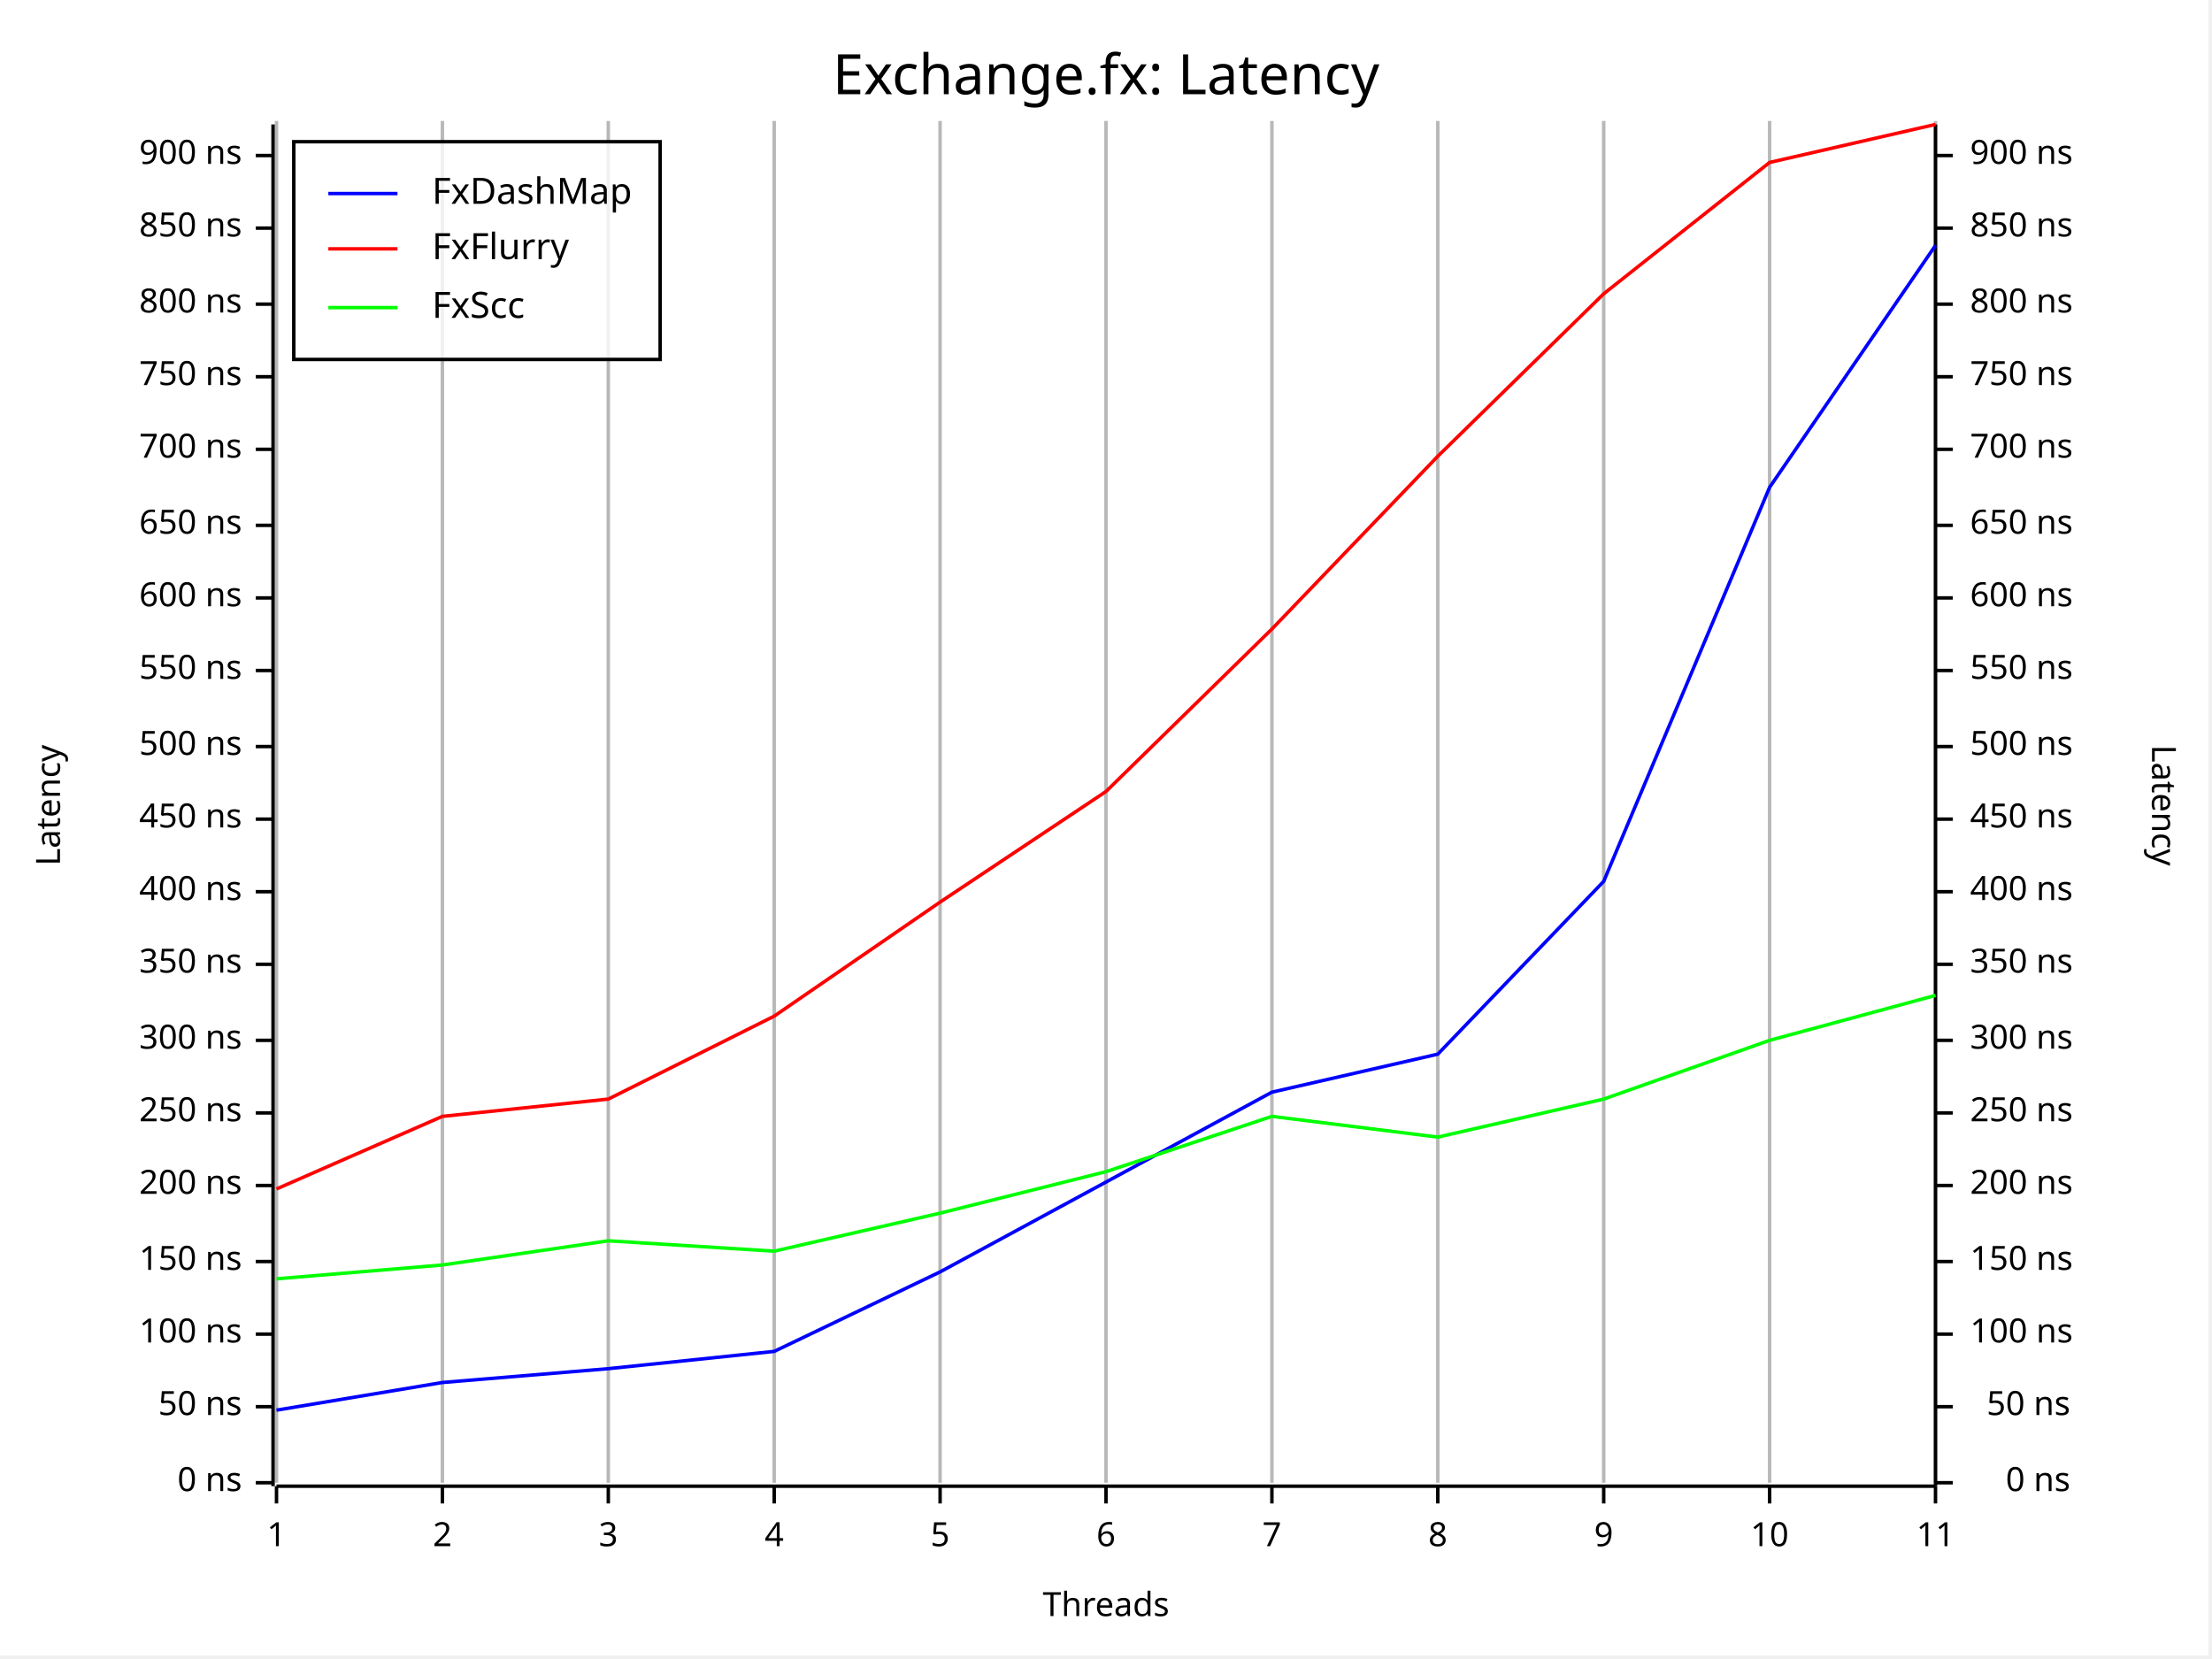
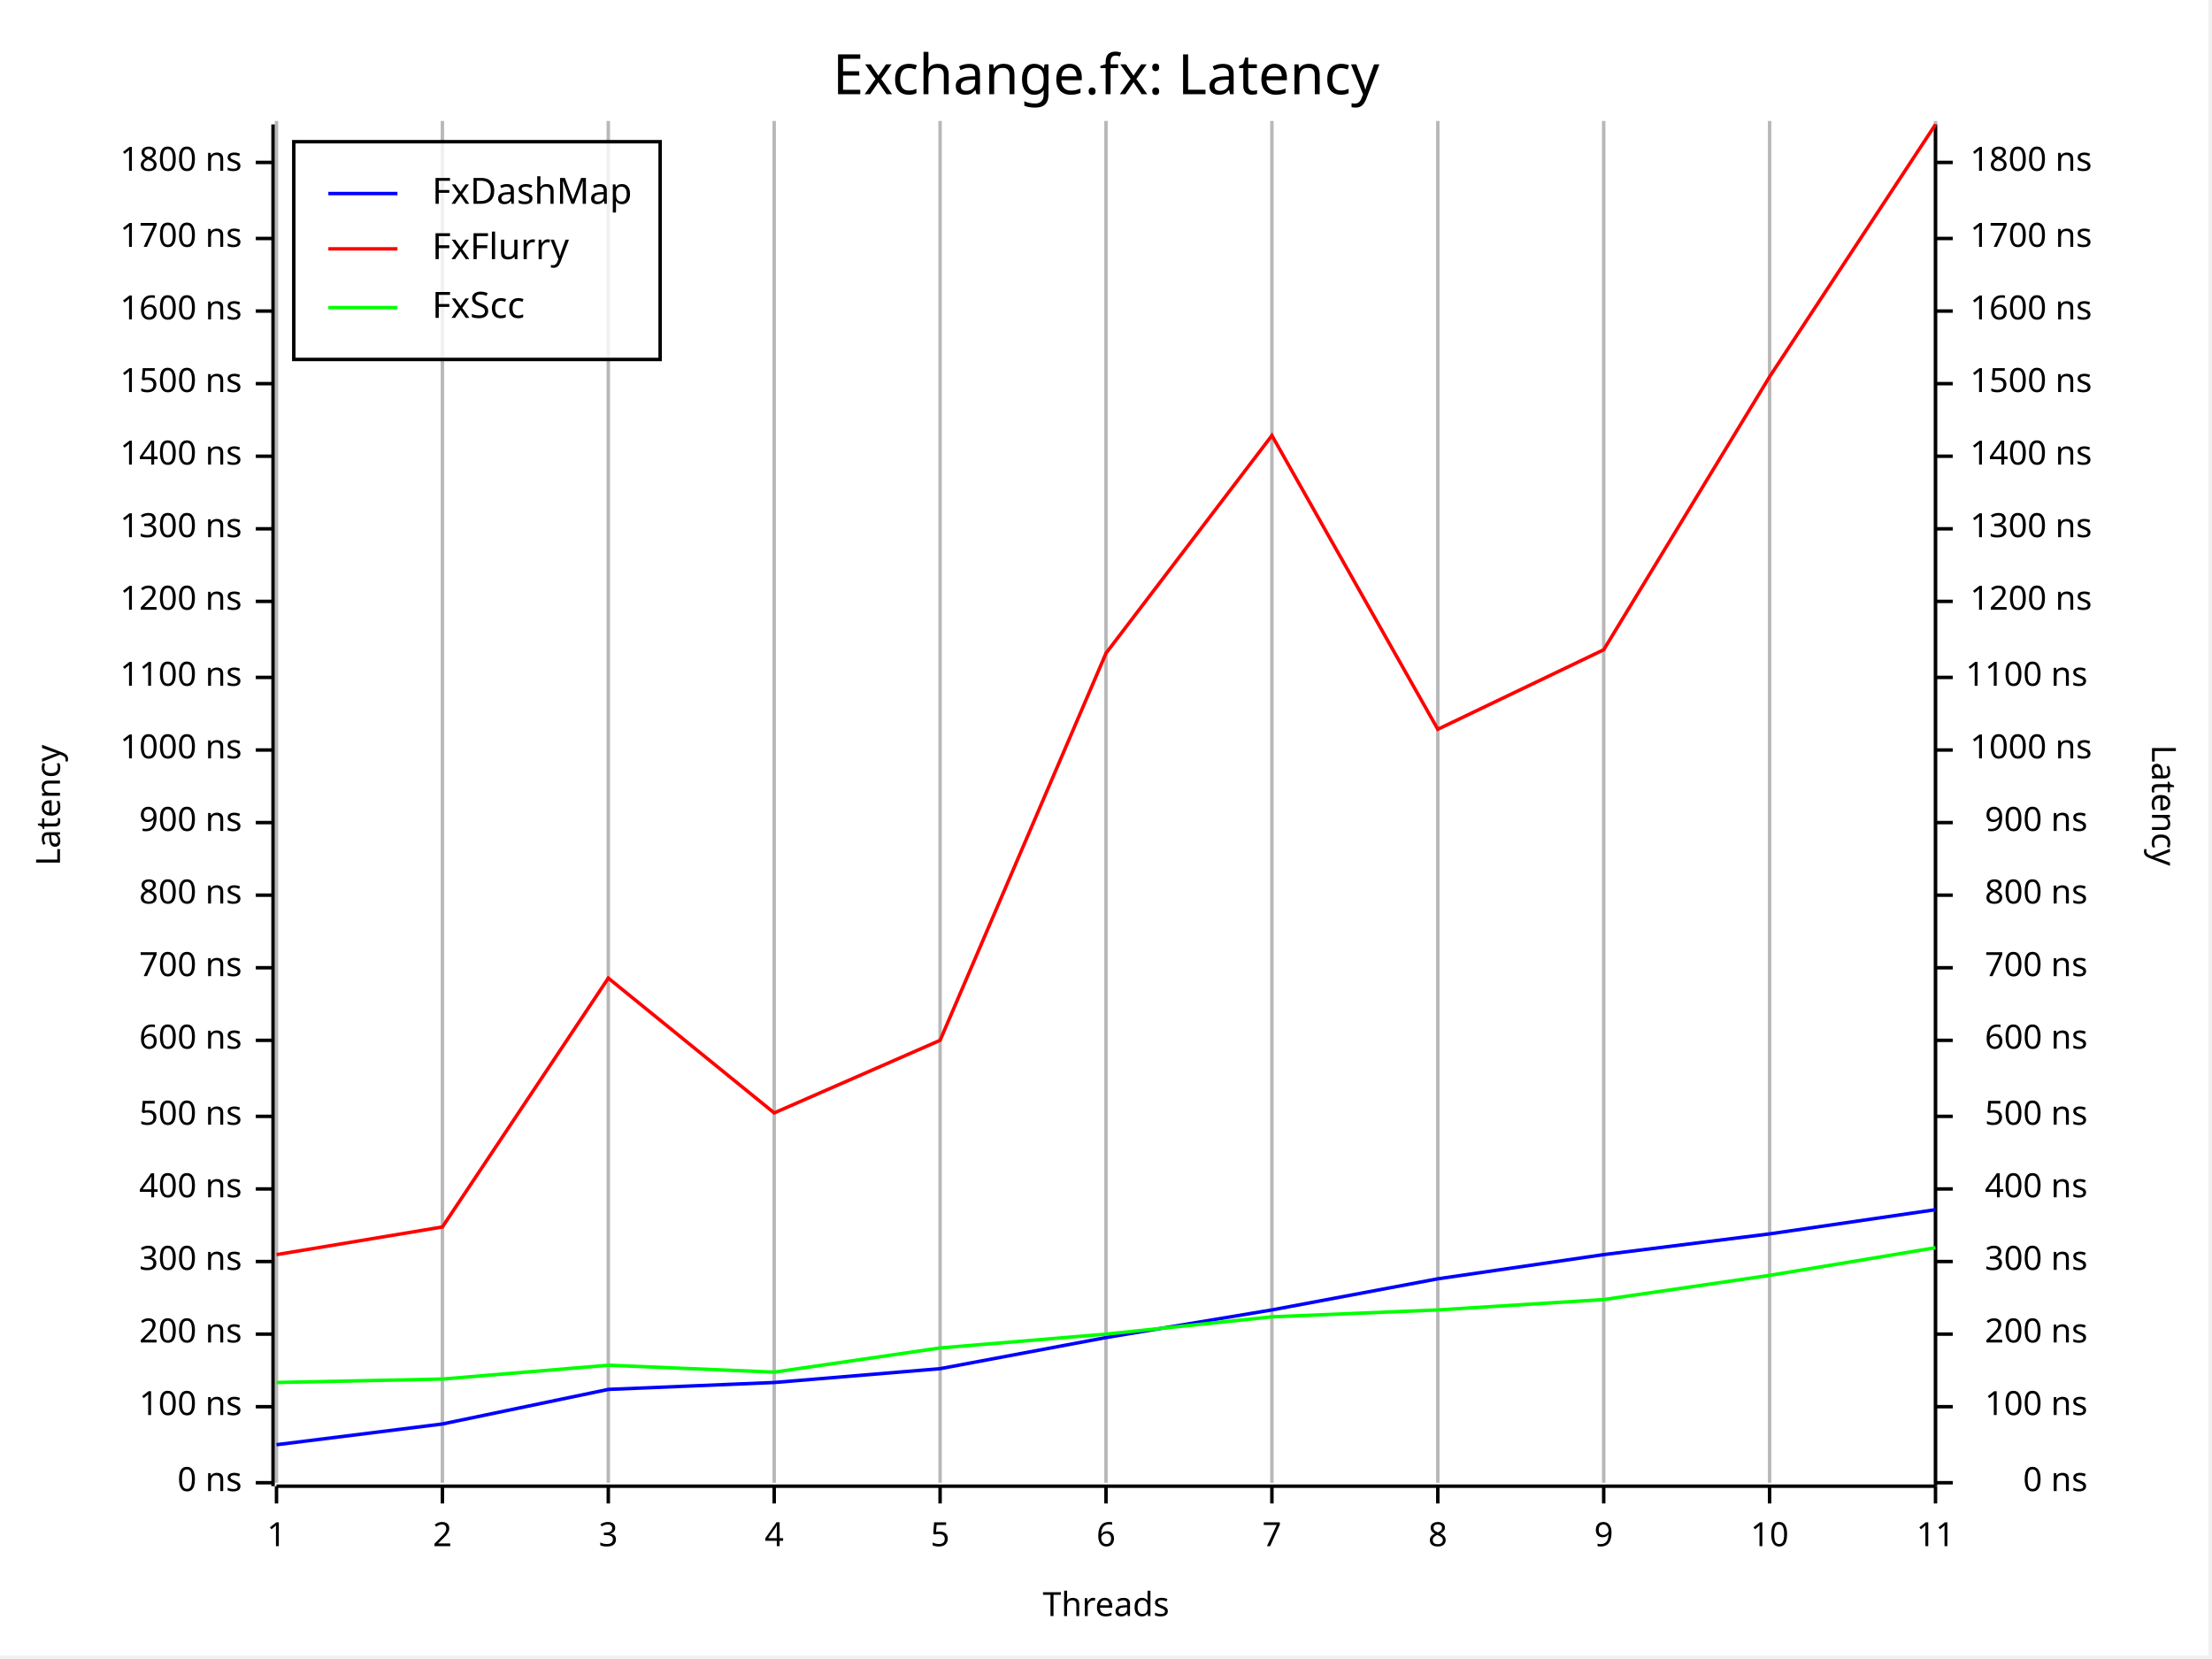
<svg xmlns="http://www.w3.org/2000/svg" width="640" height="480" viewBox="0 0 640 480">
  <rect x="0" y="0" width="639" height="479" opacity="1" fill="#FFFFFF" stroke="none" />
  <text x="320" y="15" dy="0.76em" text-anchor="middle" font-family="Fira Code" font-size="16.129" opacity="1" fill="#000000">
Exchange.fx: Latency
</text>
  <line opacity="0.1" stroke="#000000" stroke-width="1" x1="80" y1="429" x2="80" y2="35" />
  <line opacity="0.1" stroke="#000000" stroke-width="1" x1="128" y1="429" x2="128" y2="35" />
  <line opacity="0.1" stroke="#000000" stroke-width="1" x1="176" y1="429" x2="176" y2="35" />
  <line opacity="0.1" stroke="#000000" stroke-width="1" x1="224" y1="429" x2="224" y2="35" />
  <line opacity="0.1" stroke="#000000" stroke-width="1" x1="272" y1="429" x2="272" y2="35" />
  <line opacity="0.1" stroke="#000000" stroke-width="1" x1="320" y1="429" x2="320" y2="35" />
  <line opacity="0.1" stroke="#000000" stroke-width="1" x1="368" y1="429" x2="368" y2="35" />
  <line opacity="0.1" stroke="#000000" stroke-width="1" x1="416" y1="429" x2="416" y2="35" />
  <line opacity="0.1" stroke="#000000" stroke-width="1" x1="464" y1="429" x2="464" y2="35" />
  <line opacity="0.1" stroke="#000000" stroke-width="1" x1="512" y1="429" x2="512" y2="35" />
  <line opacity="0.1" stroke="#000000" stroke-width="1" x1="560" y1="429" x2="560" y2="35" />
  <text x="10" y="233" dy="0.76em" text-anchor="middle" font-family="sans-serif" font-size="9.677" opacity="1" fill="#000000" transform="rotate(270, 10, 233)">
Latency
</text>
  <text x="320" y="470" dy="-0.5ex" text-anchor="middle" font-family="sans-serif" font-size="9.677" opacity="1" fill="#000000">
Threads
</text>
  <text x="630" y="233" dy="0.76em" text-anchor="middle" font-family="sans-serif" font-size="9.677" opacity="1" fill="#000000" transform="rotate(90, 630, 233)">
Latency
</text>
  <line opacity="0.2" stroke="#000000" stroke-width="1" x1="80" y1="429" x2="80" y2="35" />
  <line opacity="0.2" stroke="#000000" stroke-width="1" x1="128" y1="429" x2="128" y2="35" />
  <line opacity="0.2" stroke="#000000" stroke-width="1" x1="176" y1="429" x2="176" y2="35" />
  <line opacity="0.2" stroke="#000000" stroke-width="1" x1="224" y1="429" x2="224" y2="35" />
  <line opacity="0.2" stroke="#000000" stroke-width="1" x1="272" y1="429" x2="272" y2="35" />
  <line opacity="0.2" stroke="#000000" stroke-width="1" x1="320" y1="429" x2="320" y2="35" />
  <line opacity="0.2" stroke="#000000" stroke-width="1" x1="368" y1="429" x2="368" y2="35" />
  <line opacity="0.2" stroke="#000000" stroke-width="1" x1="416" y1="429" x2="416" y2="35" />
  <line opacity="0.2" stroke="#000000" stroke-width="1" x1="464" y1="429" x2="464" y2="35" />
  <line opacity="0.2" stroke="#000000" stroke-width="1" x1="512" y1="429" x2="512" y2="35" />
  <line opacity="0.2" stroke="#000000" stroke-width="1" x1="560" y1="429" x2="560" y2="35" />
  <polyline fill="none" opacity="1" stroke="#000000" stroke-width="1" points="79,36 79,430 " />
  <text x="70" y="429" dy="0.5ex" text-anchor="end" font-family="sans-serif" font-size="9.677" opacity="1" fill="#000000">
0 ns
</text>
  <polyline fill="none" opacity="1" stroke="#000000" stroke-width="1" points="74,429 79,429 " />
  <text x="70" y="407" dy="0.5ex" text-anchor="end" font-family="sans-serif" font-size="9.677" opacity="1" fill="#000000">
- 50 ns
+ 100 ns
</text>
  <polyline fill="none" opacity="1" stroke="#000000" stroke-width="1" points="74,407 79,407 " />
  <text x="70" y="386" dy="0.5ex" text-anchor="end" font-family="sans-serif" font-size="9.677" opacity="1" fill="#000000">
- 100 ns
+ 200 ns
</text>
  <polyline fill="none" opacity="1" stroke="#000000" stroke-width="1" points="74,386 79,386 " />
  <text x="70" y="365" dy="0.5ex" text-anchor="end" font-family="sans-serif" font-size="9.677" opacity="1" fill="#000000">
- 150 ns
+ 300 ns
</text>
  <polyline fill="none" opacity="1" stroke="#000000" stroke-width="1" points="74,365 79,365 " />
-   <text x="70" y="343" dy="0.5ex" text-anchor="end" font-family="sans-serif" font-size="9.677" opacity="1" fill="#000000">
- 200 ns
- </text>
-   <polyline fill="none" opacity="1" stroke="#000000" stroke-width="1" points="74,343 79,343 " />
-   <text x="70" y="322" dy="0.5ex" text-anchor="end" font-family="sans-serif" font-size="9.677" opacity="1" fill="#000000">
- 250 ns
- </text>
-   <polyline fill="none" opacity="1" stroke="#000000" stroke-width="1" points="74,322 79,322 " />
+   <text x="70" y="344" dy="0.5ex" text-anchor="end" font-family="sans-serif" font-size="9.677" opacity="1" fill="#000000">
+ 400 ns
+ </text>
+   <polyline fill="none" opacity="1" stroke="#000000" stroke-width="1" points="74,344 79,344 " />
+   <text x="70" y="323" dy="0.5ex" text-anchor="end" font-family="sans-serif" font-size="9.677" opacity="1" fill="#000000">
+ 500 ns
+ </text>
+   <polyline fill="none" opacity="1" stroke="#000000" stroke-width="1" points="74,323 79,323 " />
  <text x="70" y="301" dy="0.5ex" text-anchor="end" font-family="sans-serif" font-size="9.677" opacity="1" fill="#000000">
- 300 ns
+ 600 ns
</text>
  <polyline fill="none" opacity="1" stroke="#000000" stroke-width="1" points="74,301 79,301 " />
-   <text x="70" y="279" dy="0.5ex" text-anchor="end" font-family="sans-serif" font-size="9.677" opacity="1" fill="#000000">
- 350 ns
- </text>
-   <polyline fill="none" opacity="1" stroke="#000000" stroke-width="1" points="74,279 79,279 " />
-   <text x="70" y="258" dy="0.5ex" text-anchor="end" font-family="sans-serif" font-size="9.677" opacity="1" fill="#000000">
- 400 ns
- </text>
-   <polyline fill="none" opacity="1" stroke="#000000" stroke-width="1" points="74,258 79,258 " />
-   <text x="70" y="237" dy="0.5ex" text-anchor="end" font-family="sans-serif" font-size="9.677" opacity="1" fill="#000000">
- 450 ns
- </text>
-   <polyline fill="none" opacity="1" stroke="#000000" stroke-width="1" points="74,237 79,237 " />
-   <text x="70" y="216" dy="0.5ex" text-anchor="end" font-family="sans-serif" font-size="9.677" opacity="1" fill="#000000">
- 500 ns
- </text>
-   <polyline fill="none" opacity="1" stroke="#000000" stroke-width="1" points="74,216 79,216 " />
-   <text x="70" y="194" dy="0.5ex" text-anchor="end" font-family="sans-serif" font-size="9.677" opacity="1" fill="#000000">
- 550 ns
- </text>
-   <polyline fill="none" opacity="1" stroke="#000000" stroke-width="1" points="74,194 79,194 " />
-   <text x="70" y="173" dy="0.5ex" text-anchor="end" font-family="sans-serif" font-size="9.677" opacity="1" fill="#000000">
- 600 ns
- </text>
-   <polyline fill="none" opacity="1" stroke="#000000" stroke-width="1" points="74,173 79,173 " />
-   <text x="70" y="152" dy="0.5ex" text-anchor="end" font-family="sans-serif" font-size="9.677" opacity="1" fill="#000000">
- 650 ns
- </text>
-   <polyline fill="none" opacity="1" stroke="#000000" stroke-width="1" points="74,152 79,152 " />
-   <text x="70" y="130" dy="0.5ex" text-anchor="end" font-family="sans-serif" font-size="9.677" opacity="1" fill="#000000">
+   <text x="70" y="280" dy="0.5ex" text-anchor="end" font-family="sans-serif" font-size="9.677" opacity="1" fill="#000000">
700 ns
</text>
-   <polyline fill="none" opacity="1" stroke="#000000" stroke-width="1" points="74,130 79,130 " />
-   <text x="70" y="109" dy="0.5ex" text-anchor="end" font-family="sans-serif" font-size="9.677" opacity="1" fill="#000000">
- 750 ns
- </text>
-   <polyline fill="none" opacity="1" stroke="#000000" stroke-width="1" points="74,109 79,109 " />
-   <text x="70" y="88" dy="0.5ex" text-anchor="end" font-family="sans-serif" font-size="9.677" opacity="1" fill="#000000">
+   <polyline fill="none" opacity="1" stroke="#000000" stroke-width="1" points="74,280 79,280 " />
+   <text x="70" y="259" dy="0.5ex" text-anchor="end" font-family="sans-serif" font-size="9.677" opacity="1" fill="#000000">
800 ns
</text>
-   <polyline fill="none" opacity="1" stroke="#000000" stroke-width="1" points="74,88 79,88 " />
-   <text x="70" y="66" dy="0.5ex" text-anchor="end" font-family="sans-serif" font-size="9.677" opacity="1" fill="#000000">
- 850 ns
- </text>
-   <polyline fill="none" opacity="1" stroke="#000000" stroke-width="1" points="74,66 79,66 " />
-   <text x="70" y="45" dy="0.5ex" text-anchor="end" font-family="sans-serif" font-size="9.677" opacity="1" fill="#000000">
+   <polyline fill="none" opacity="1" stroke="#000000" stroke-width="1" points="74,259 79,259 " />
+   <text x="70" y="238" dy="0.5ex" text-anchor="end" font-family="sans-serif" font-size="9.677" opacity="1" fill="#000000">
900 ns
</text>
-   <polyline fill="none" opacity="1" stroke="#000000" stroke-width="1" points="74,45 79,45 " />
+   <polyline fill="none" opacity="1" stroke="#000000" stroke-width="1" points="74,238 79,238 " />
+   <text x="70" y="217" dy="0.5ex" text-anchor="end" font-family="sans-serif" font-size="9.677" opacity="1" fill="#000000">
+ 1000 ns
+ </text>
+   <polyline fill="none" opacity="1" stroke="#000000" stroke-width="1" points="74,217 79,217 " />
+   <text x="70" y="196" dy="0.5ex" text-anchor="end" font-family="sans-serif" font-size="9.677" opacity="1" fill="#000000">
+ 1100 ns
+ </text>
+   <polyline fill="none" opacity="1" stroke="#000000" stroke-width="1" points="74,196 79,196 " />
+   <text x="70" y="174" dy="0.5ex" text-anchor="end" font-family="sans-serif" font-size="9.677" opacity="1" fill="#000000">
+ 1200 ns
+ </text>
+   <polyline fill="none" opacity="1" stroke="#000000" stroke-width="1" points="74,174 79,174 " />
+   <text x="70" y="153" dy="0.5ex" text-anchor="end" font-family="sans-serif" font-size="9.677" opacity="1" fill="#000000">
+ 1300 ns
+ </text>
+   <polyline fill="none" opacity="1" stroke="#000000" stroke-width="1" points="74,153 79,153 " />
+   <text x="70" y="132" dy="0.5ex" text-anchor="end" font-family="sans-serif" font-size="9.677" opacity="1" fill="#000000">
+ 1400 ns
+ </text>
+   <polyline fill="none" opacity="1" stroke="#000000" stroke-width="1" points="74,132 79,132 " />
+   <text x="70" y="111" dy="0.5ex" text-anchor="end" font-family="sans-serif" font-size="9.677" opacity="1" fill="#000000">
+ 1500 ns
+ </text>
+   <polyline fill="none" opacity="1" stroke="#000000" stroke-width="1" points="74,111 79,111 " />
+   <text x="70" y="90" dy="0.5ex" text-anchor="end" font-family="sans-serif" font-size="9.677" opacity="1" fill="#000000">
+ 1600 ns
+ </text>
+   <polyline fill="none" opacity="1" stroke="#000000" stroke-width="1" points="74,90 79,90 " />
+   <text x="70" y="69" dy="0.5ex" text-anchor="end" font-family="sans-serif" font-size="9.677" opacity="1" fill="#000000">
+ 1700 ns
+ </text>
+   <polyline fill="none" opacity="1" stroke="#000000" stroke-width="1" points="74,69 79,69 " />
+   <text x="70" y="47" dy="0.5ex" text-anchor="end" font-family="sans-serif" font-size="9.677" opacity="1" fill="#000000">
+ 1800 ns
+ </text>
+   <polyline fill="none" opacity="1" stroke="#000000" stroke-width="1" points="74,47 79,47 " />
  <polyline fill="none" opacity="1" stroke="#000000" stroke-width="1" points="80,430 560,430 " />
  <text x="80" y="440" dy="0.76em" text-anchor="middle" font-family="sans-serif" font-size="9.677" opacity="1" fill="#000000">
1
</text>
  <polyline fill="none" opacity="1" stroke="#000000" stroke-width="1" points="80,430 80,435 " />
  <text x="128" y="440" dy="0.76em" text-anchor="middle" font-family="sans-serif" font-size="9.677" opacity="1" fill="#000000">
2
</text>
  <polyline fill="none" opacity="1" stroke="#000000" stroke-width="1" points="128,430 128,435 " />
  <text x="176" y="440" dy="0.76em" text-anchor="middle" font-family="sans-serif" font-size="9.677" opacity="1" fill="#000000">
3
</text>
  <polyline fill="none" opacity="1" stroke="#000000" stroke-width="1" points="176,430 176,435 " />
  <text x="224" y="440" dy="0.76em" text-anchor="middle" font-family="sans-serif" font-size="9.677" opacity="1" fill="#000000">
4
</text>
  <polyline fill="none" opacity="1" stroke="#000000" stroke-width="1" points="224,430 224,435 " />
  <text x="272" y="440" dy="0.76em" text-anchor="middle" font-family="sans-serif" font-size="9.677" opacity="1" fill="#000000">
5
</text>
  <polyline fill="none" opacity="1" stroke="#000000" stroke-width="1" points="272,430 272,435 " />
  <text x="320" y="440" dy="0.76em" text-anchor="middle" font-family="sans-serif" font-size="9.677" opacity="1" fill="#000000">
6
</text>
  <polyline fill="none" opacity="1" stroke="#000000" stroke-width="1" points="320,430 320,435 " />
  <text x="368" y="440" dy="0.76em" text-anchor="middle" font-family="sans-serif" font-size="9.677" opacity="1" fill="#000000">
7
</text>
  <polyline fill="none" opacity="1" stroke="#000000" stroke-width="1" points="368,430 368,435 " />
  <text x="416" y="440" dy="0.76em" text-anchor="middle" font-family="sans-serif" font-size="9.677" opacity="1" fill="#000000">
8
</text>
  <polyline fill="none" opacity="1" stroke="#000000" stroke-width="1" points="416,430 416,435 " />
  <text x="464" y="440" dy="0.76em" text-anchor="middle" font-family="sans-serif" font-size="9.677" opacity="1" fill="#000000">
9
</text>
  <polyline fill="none" opacity="1" stroke="#000000" stroke-width="1" points="464,430 464,435 " />
  <text x="512" y="440" dy="0.76em" text-anchor="middle" font-family="sans-serif" font-size="9.677" opacity="1" fill="#000000">
10
</text>
  <polyline fill="none" opacity="1" stroke="#000000" stroke-width="1" points="512,430 512,435 " />
  <text x="560" y="440" dy="0.76em" text-anchor="middle" font-family="sans-serif" font-size="9.677" opacity="1" fill="#000000">
11
</text>
  <polyline fill="none" opacity="1" stroke="#000000" stroke-width="1" points="560,430 560,435 " />
  <polyline fill="none" opacity="1" stroke="#000000" stroke-width="1" points="560,36 560,430 " />
-   <text x="599" y="429" dy="0.5ex" text-anchor="end" font-family="sans-serif" font-size="9.677" opacity="1" fill="#000000">
+   <text x="604" y="429" dy="0.5ex" text-anchor="end" font-family="sans-serif" font-size="9.677" opacity="1" fill="#000000">
0 ns
</text>
  <polyline fill="none" opacity="1" stroke="#000000" stroke-width="1" points="560,429 565,429 " />
-   <text x="599" y="407" dy="0.5ex" text-anchor="end" font-family="sans-serif" font-size="9.677" opacity="1" fill="#000000">
- 50 ns
+   <text x="604" y="407" dy="0.5ex" text-anchor="end" font-family="sans-serif" font-size="9.677" opacity="1" fill="#000000">
+ 100 ns
</text>
  <polyline fill="none" opacity="1" stroke="#000000" stroke-width="1" points="560,407 565,407 " />
-   <text x="570" y="386" dy="0.5ex" text-anchor="start" font-family="sans-serif" font-size="9.677" opacity="1" fill="#000000">
- 100 ns
+   <text x="604" y="386" dy="0.5ex" text-anchor="end" font-family="sans-serif" font-size="9.677" opacity="1" fill="#000000">
+ 200 ns
</text>
  <polyline fill="none" opacity="1" stroke="#000000" stroke-width="1" points="560,386 565,386 " />
-   <text x="570" y="365" dy="0.5ex" text-anchor="start" font-family="sans-serif" font-size="9.677" opacity="1" fill="#000000">
- 150 ns
+   <text x="604" y="365" dy="0.5ex" text-anchor="end" font-family="sans-serif" font-size="9.677" opacity="1" fill="#000000">
+ 300 ns
</text>
  <polyline fill="none" opacity="1" stroke="#000000" stroke-width="1" points="560,365 565,365 " />
-   <text x="570" y="343" dy="0.5ex" text-anchor="start" font-family="sans-serif" font-size="9.677" opacity="1" fill="#000000">
- 200 ns
- </text>
-   <polyline fill="none" opacity="1" stroke="#000000" stroke-width="1" points="560,343 565,343 " />
-   <text x="570" y="322" dy="0.5ex" text-anchor="start" font-family="sans-serif" font-size="9.677" opacity="1" fill="#000000">
- 250 ns
- </text>
-   <polyline fill="none" opacity="1" stroke="#000000" stroke-width="1" points="560,322 565,322 " />
-   <text x="570" y="301" dy="0.5ex" text-anchor="start" font-family="sans-serif" font-size="9.677" opacity="1" fill="#000000">
- 300 ns
+   <text x="604" y="344" dy="0.5ex" text-anchor="end" font-family="sans-serif" font-size="9.677" opacity="1" fill="#000000">
+ 400 ns
+ </text>
+   <polyline fill="none" opacity="1" stroke="#000000" stroke-width="1" points="560,344 565,344 " />
+   <text x="604" y="323" dy="0.5ex" text-anchor="end" font-family="sans-serif" font-size="9.677" opacity="1" fill="#000000">
+ 500 ns
+ </text>
+   <polyline fill="none" opacity="1" stroke="#000000" stroke-width="1" points="560,323 565,323 " />
+   <text x="604" y="301" dy="0.5ex" text-anchor="end" font-family="sans-serif" font-size="9.677" opacity="1" fill="#000000">
+ 600 ns
</text>
  <polyline fill="none" opacity="1" stroke="#000000" stroke-width="1" points="560,301 565,301 " />
-   <text x="570" y="279" dy="0.5ex" text-anchor="start" font-family="sans-serif" font-size="9.677" opacity="1" fill="#000000">
- 350 ns
- </text>
-   <polyline fill="none" opacity="1" stroke="#000000" stroke-width="1" points="560,279 565,279 " />
-   <text x="570" y="258" dy="0.5ex" text-anchor="start" font-family="sans-serif" font-size="9.677" opacity="1" fill="#000000">
- 400 ns
- </text>
-   <polyline fill="none" opacity="1" stroke="#000000" stroke-width="1" points="560,258 565,258 " />
-   <text x="570" y="237" dy="0.5ex" text-anchor="start" font-family="sans-serif" font-size="9.677" opacity="1" fill="#000000">
- 450 ns
- </text>
-   <polyline fill="none" opacity="1" stroke="#000000" stroke-width="1" points="560,237 565,237 " />
-   <text x="570" y="216" dy="0.5ex" text-anchor="start" font-family="sans-serif" font-size="9.677" opacity="1" fill="#000000">
- 500 ns
- </text>
-   <polyline fill="none" opacity="1" stroke="#000000" stroke-width="1" points="560,216 565,216 " />
-   <text x="570" y="194" dy="0.5ex" text-anchor="start" font-family="sans-serif" font-size="9.677" opacity="1" fill="#000000">
- 550 ns
- </text>
-   <polyline fill="none" opacity="1" stroke="#000000" stroke-width="1" points="560,194 565,194 " />
-   <text x="570" y="173" dy="0.5ex" text-anchor="start" font-family="sans-serif" font-size="9.677" opacity="1" fill="#000000">
- 600 ns
- </text>
-   <polyline fill="none" opacity="1" stroke="#000000" stroke-width="1" points="560,173 565,173 " />
-   <text x="570" y="152" dy="0.5ex" text-anchor="start" font-family="sans-serif" font-size="9.677" opacity="1" fill="#000000">
- 650 ns
- </text>
-   <polyline fill="none" opacity="1" stroke="#000000" stroke-width="1" points="560,152 565,152 " />
-   <text x="570" y="130" dy="0.5ex" text-anchor="start" font-family="sans-serif" font-size="9.677" opacity="1" fill="#000000">
+   <text x="604" y="280" dy="0.5ex" text-anchor="end" font-family="sans-serif" font-size="9.677" opacity="1" fill="#000000">
700 ns
</text>
-   <polyline fill="none" opacity="1" stroke="#000000" stroke-width="1" points="560,130 565,130 " />
-   <text x="570" y="109" dy="0.5ex" text-anchor="start" font-family="sans-serif" font-size="9.677" opacity="1" fill="#000000">
- 750 ns
- </text>
-   <polyline fill="none" opacity="1" stroke="#000000" stroke-width="1" points="560,109 565,109 " />
-   <text x="570" y="88" dy="0.5ex" text-anchor="start" font-family="sans-serif" font-size="9.677" opacity="1" fill="#000000">
+   <polyline fill="none" opacity="1" stroke="#000000" stroke-width="1" points="560,280 565,280 " />
+   <text x="604" y="259" dy="0.5ex" text-anchor="end" font-family="sans-serif" font-size="9.677" opacity="1" fill="#000000">
800 ns
</text>
-   <polyline fill="none" opacity="1" stroke="#000000" stroke-width="1" points="560,88 565,88 " />
-   <text x="570" y="66" dy="0.5ex" text-anchor="start" font-family="sans-serif" font-size="9.677" opacity="1" fill="#000000">
- 850 ns
- </text>
-   <polyline fill="none" opacity="1" stroke="#000000" stroke-width="1" points="560,66 565,66 " />
-   <text x="570" y="45" dy="0.5ex" text-anchor="start" font-family="sans-serif" font-size="9.677" opacity="1" fill="#000000">
+   <polyline fill="none" opacity="1" stroke="#000000" stroke-width="1" points="560,259 565,259 " />
+   <text x="604" y="238" dy="0.5ex" text-anchor="end" font-family="sans-serif" font-size="9.677" opacity="1" fill="#000000">
900 ns
</text>
-   <polyline fill="none" opacity="1" stroke="#000000" stroke-width="1" points="560,45 565,45 " />
-   <polyline fill="none" opacity="1" stroke="#0000FF" stroke-width="1" points="80,408 128,400 176,396 224,391 272,368 320,342 368,316 416,305 464,255 512,141 560,71 " />
-   <polyline fill="none" opacity="1" stroke="#FF0000" stroke-width="1" points="80,344 128,323 176,318 224,294 272,261 320,229 368,182 416,132 464,85 512,47 560,36 " />
-   <polyline fill="none" opacity="1" stroke="#00FF00" stroke-width="1" points="80,370 128,366 176,359 224,362 272,351 320,339 368,323 416,329 464,318 512,301 560,288 " />
+   <polyline fill="none" opacity="1" stroke="#000000" stroke-width="1" points="560,238 565,238 " />
+   <text x="570" y="217" dy="0.5ex" text-anchor="start" font-family="sans-serif" font-size="9.677" opacity="1" fill="#000000">
+ 1000 ns
+ </text>
+   <polyline fill="none" opacity="1" stroke="#000000" stroke-width="1" points="560,217 565,217 " />
+   <text x="604" y="196" dy="0.5ex" text-anchor="end" font-family="sans-serif" font-size="9.677" opacity="1" fill="#000000">
+ 1100 ns
+ </text>
+   <polyline fill="none" opacity="1" stroke="#000000" stroke-width="1" points="560,196 565,196 " />
+   <text x="570" y="174" dy="0.5ex" text-anchor="start" font-family="sans-serif" font-size="9.677" opacity="1" fill="#000000">
+ 1200 ns
+ </text>
+   <polyline fill="none" opacity="1" stroke="#000000" stroke-width="1" points="560,174 565,174 " />
+   <text x="570" y="153" dy="0.5ex" text-anchor="start" font-family="sans-serif" font-size="9.677" opacity="1" fill="#000000">
+ 1300 ns
+ </text>
+   <polyline fill="none" opacity="1" stroke="#000000" stroke-width="1" points="560,153 565,153 " />
+   <text x="570" y="132" dy="0.5ex" text-anchor="start" font-family="sans-serif" font-size="9.677" opacity="1" fill="#000000">
+ 1400 ns
+ </text>
+   <polyline fill="none" opacity="1" stroke="#000000" stroke-width="1" points="560,132 565,132 " />
+   <text x="570" y="111" dy="0.5ex" text-anchor="start" font-family="sans-serif" font-size="9.677" opacity="1" fill="#000000">
+ 1500 ns
+ </text>
+   <polyline fill="none" opacity="1" stroke="#000000" stroke-width="1" points="560,111 565,111 " />
+   <text x="570" y="90" dy="0.5ex" text-anchor="start" font-family="sans-serif" font-size="9.677" opacity="1" fill="#000000">
+ 1600 ns
+ </text>
+   <polyline fill="none" opacity="1" stroke="#000000" stroke-width="1" points="560,90 565,90 " />
+   <text x="570" y="69" dy="0.5ex" text-anchor="start" font-family="sans-serif" font-size="9.677" opacity="1" fill="#000000">
+ 1700 ns
+ </text>
+   <polyline fill="none" opacity="1" stroke="#000000" stroke-width="1" points="560,69 565,69 " />
+   <text x="570" y="47" dy="0.5ex" text-anchor="start" font-family="sans-serif" font-size="9.677" opacity="1" fill="#000000">
+ 1800 ns
+ </text>
+   <polyline fill="none" opacity="1" stroke="#000000" stroke-width="1" points="560,47 565,47 " />
+   <polyline fill="none" opacity="1" stroke="#0000FF" stroke-width="1" points="80,418 128,412 176,402 224,400 272,396 320,387 368,379 416,370 464,363 512,357 560,350 " />
+   <polyline fill="none" opacity="1" stroke="#FF0000" stroke-width="1" points="80,363 128,355 176,283 224,322 272,301 320,189 368,126 416,211 464,188 512,109 560,36 " />
+   <polyline fill="none" opacity="1" stroke="#00FF00" stroke-width="1" points="80,400 128,399 176,395 224,397 272,390 320,386 368,381 416,379 464,376 512,369 560,361 " />
  <rect x="85" y="41" width="106" height="63" opacity="0.8" fill="#FFFFFF" stroke="none" />
  <rect x="85" y="41" width="106" height="63" opacity="1" fill="none" stroke="#000000" />
  <text x="125" y="51" dy="0.76em" text-anchor="start" font-family="Fira Code" font-size="10.484" opacity="1" fill="#000000">
FxDashMap
</text>
  <text x="125" y="67" dy="0.76em" text-anchor="start" font-family="Fira Code" font-size="10.484" opacity="1" fill="#000000">
FxFlurry
</text>
  <text x="125" y="84" dy="0.76em" text-anchor="start" font-family="Fira Code" font-size="10.484" opacity="1" fill="#000000">
FxScc
</text>
  <polyline fill="none" opacity="1" stroke="#0000FF" stroke-width="1" points="95,56 115,56 " />
  <polyline fill="none" opacity="1" stroke="#FF0000" stroke-width="1" points="95,72 115,72 " />
  <polyline fill="none" opacity="1" stroke="#00FF00" stroke-width="1" points="95,89 115,89 " />
</svg>
